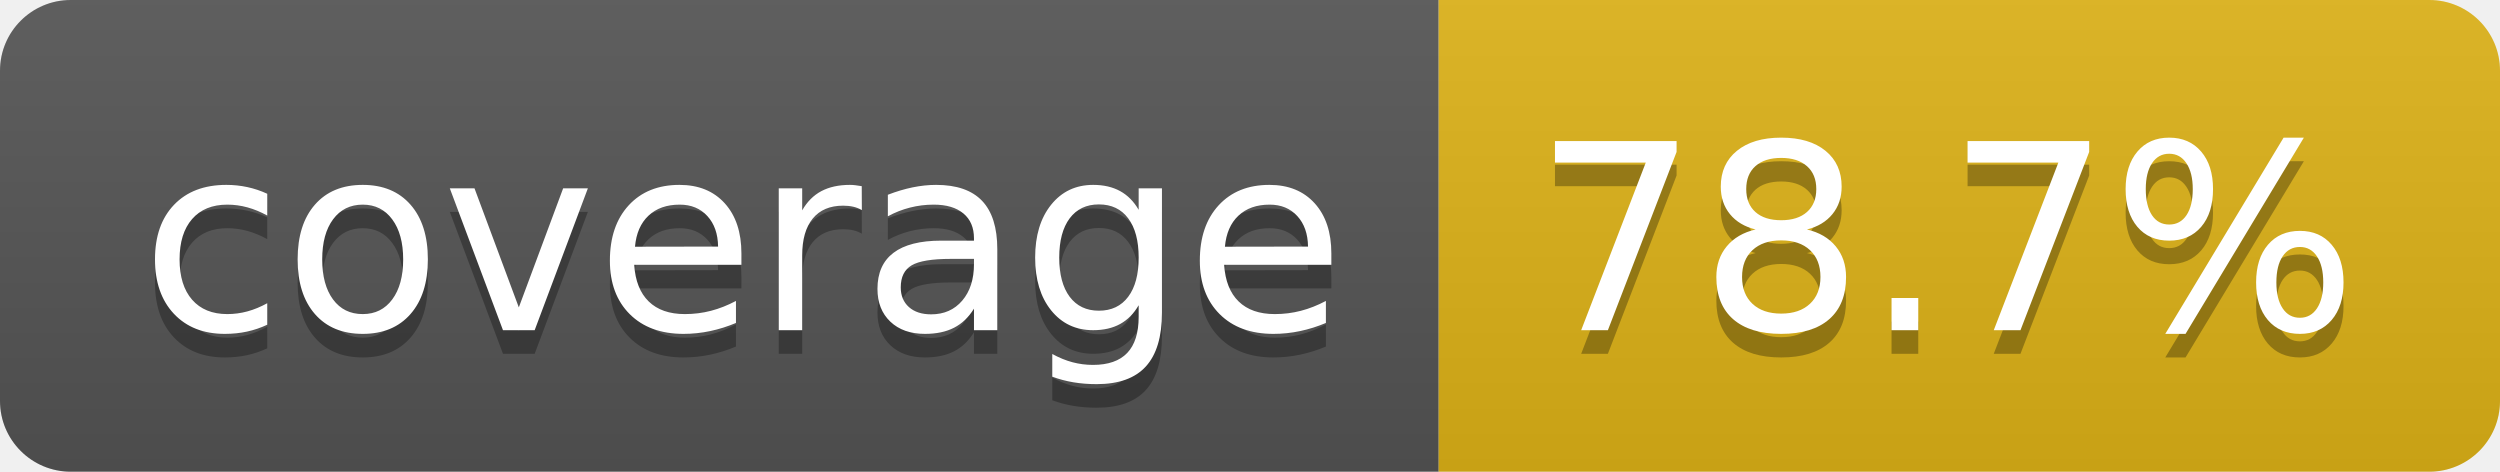
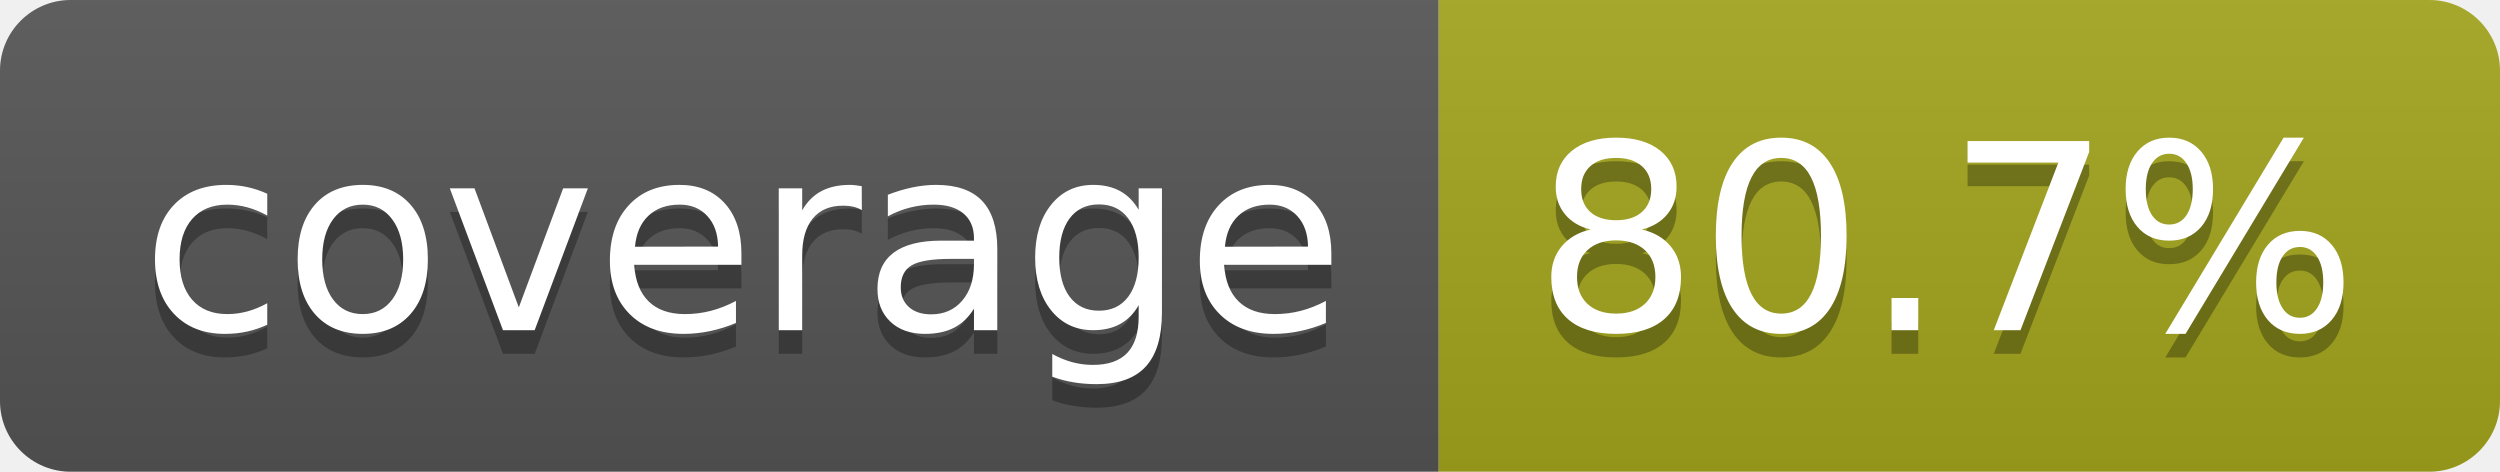
- <svg xmlns="http://www.w3.org/2000/svg" width="106" height="20" role="img" aria-label="coverage: 78.7%">
+ <svg xmlns="http://www.w3.org/2000/svg" width="106" height="20" role="img" aria-label="coverage: 80.7%">
  <linearGradient id="s" x2="0" y2="100%">
    <stop offset="0" stop-color="#bbb" stop-opacity=".1" />
    <stop offset="1" stop-opacity=".1" />
  </linearGradient>
  <clipPath id="r">
    <rect width="106" height="20" rx="3" fill="#fff" />
  </clipPath>
  <g clip-path="url(#r)">
    <rect width="61" height="20" fill="#555" />
-     <rect x="61" width="45" height="20" fill="#dfb317" />
+     <rect x="61" width="45" height="20" fill="#a4a61d" />
    <rect width="106" height="20" fill="url(#s)" />
  </g>
  <g fill="#fff" text-anchor="middle" font-family="Verdana,Geneva,DejaVu Sans,sans-serif" text-rendering="geometricPrecision" font-size="110">
    <text aria-hidden="true" x="315" y="150" fill="#010101" fill-opacity=".3" transform="scale(.1)" textLength="510">coverage</text>
    <text x="315" y="140" transform="scale(.1)" fill="#fff" textLength="510">coverage</text>
-     <text aria-hidden="true" x="825" y="150" fill="#010101" fill-opacity=".3" transform="scale(.1)" textLength="350">78.7%</text>
-     <text x="825" y="140" transform="scale(.1)" fill="#fff" textLength="350">78.7%</text>
+     <text aria-hidden="true" x="825" y="150" fill="#010101" fill-opacity=".3" transform="scale(.1)" textLength="350">80.7%</text>
+     <text x="825" y="140" transform="scale(.1)" fill="#fff" textLength="350">80.7%</text>
  </g>
</svg>
